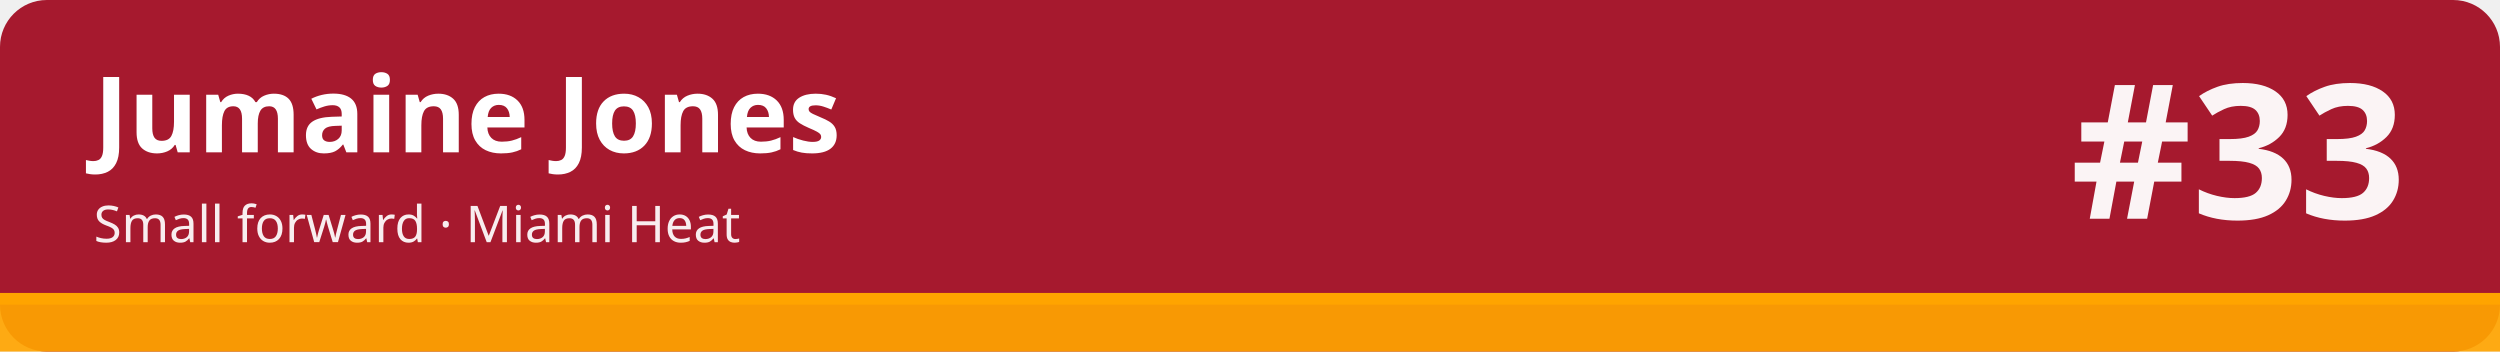
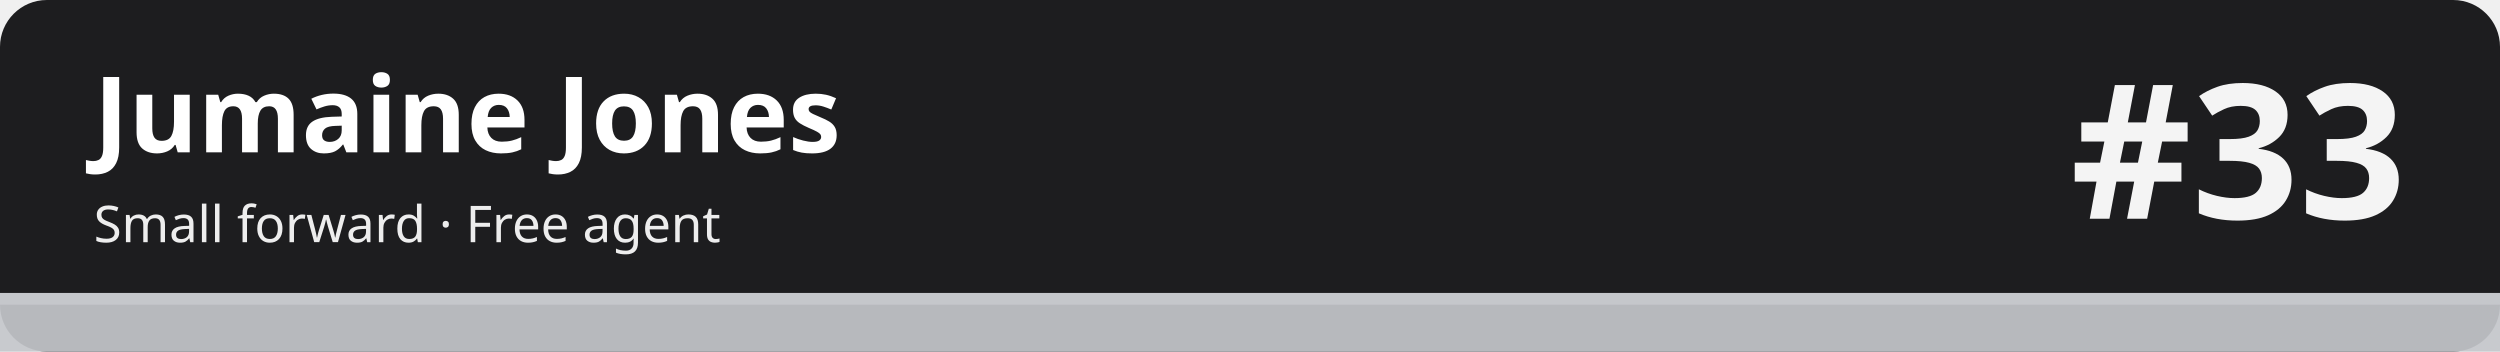
<svg xmlns="http://www.w3.org/2000/svg" width="1280" height="180" viewBox="0 0 1280 180" role="img" aria-labelledby="t d">
-   <rect width="1280" height="180" rx="24" fill="#a6192e" />
-   <rect x="0" y="150" width="1280" height="30" fill="#ffa400" fill-opacity=".92" />
-   <rect x="0" y="150" width="1280" height="6" fill="#ffa400" />
+   <rect width="1280" height="180" rx="24" fill="#1d1d1f" />
+   <rect x="0" y="150" width="1280" height="30" fill="#c5c7cb" fill-opacity=".92" />
+   <rect x="0" y="150" width="1280" height="6" fill="#c5c7cb" />
  <text x="48" y="78" font-family="sans-serif" font-size="54" font-weight="700" fill="#ffffff">Jumaine Jones</text>
-   <text x="48" y="124" font-family="sans-serif" font-size="26" fill="#ffffff" fill-opacity=".92">Small forward · Miami Heat</text>
+   <text x="48" y="124" font-family="sans-serif" font-size="26" fill="#ffffff" fill-opacity=".92">Small forward · Free agent</text>
  <text x="1232" y="112" font-family="sans-serif" font-size="96" font-weight="800" fill="#ffffff" fill-opacity=".95" text-anchor="end">#33</text>
</svg>
